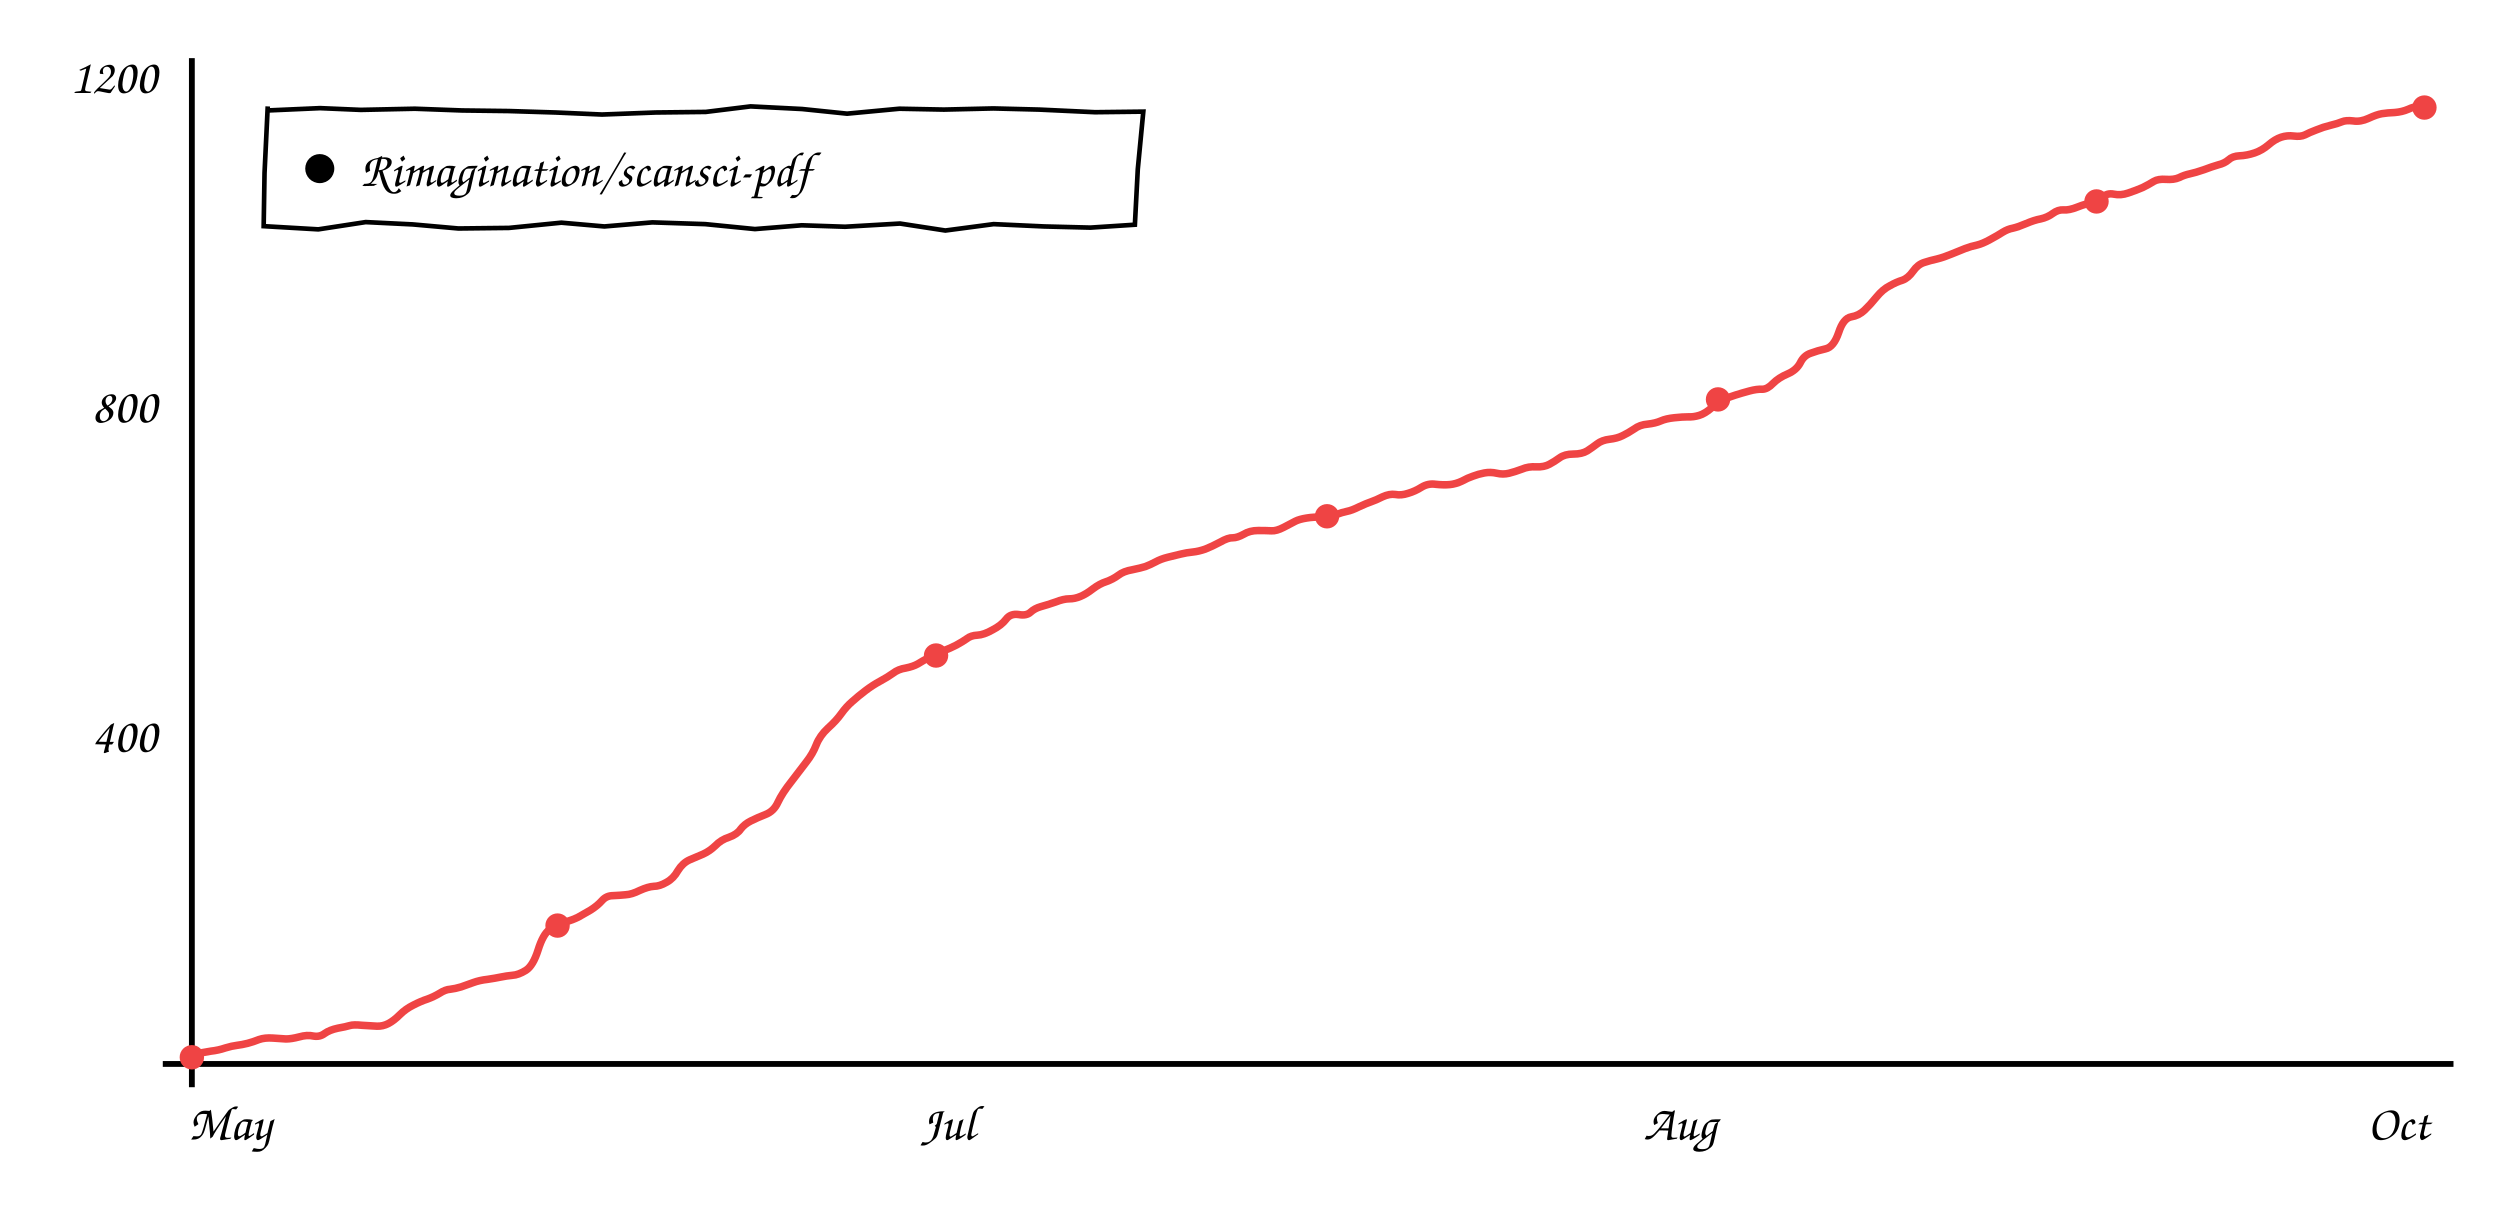
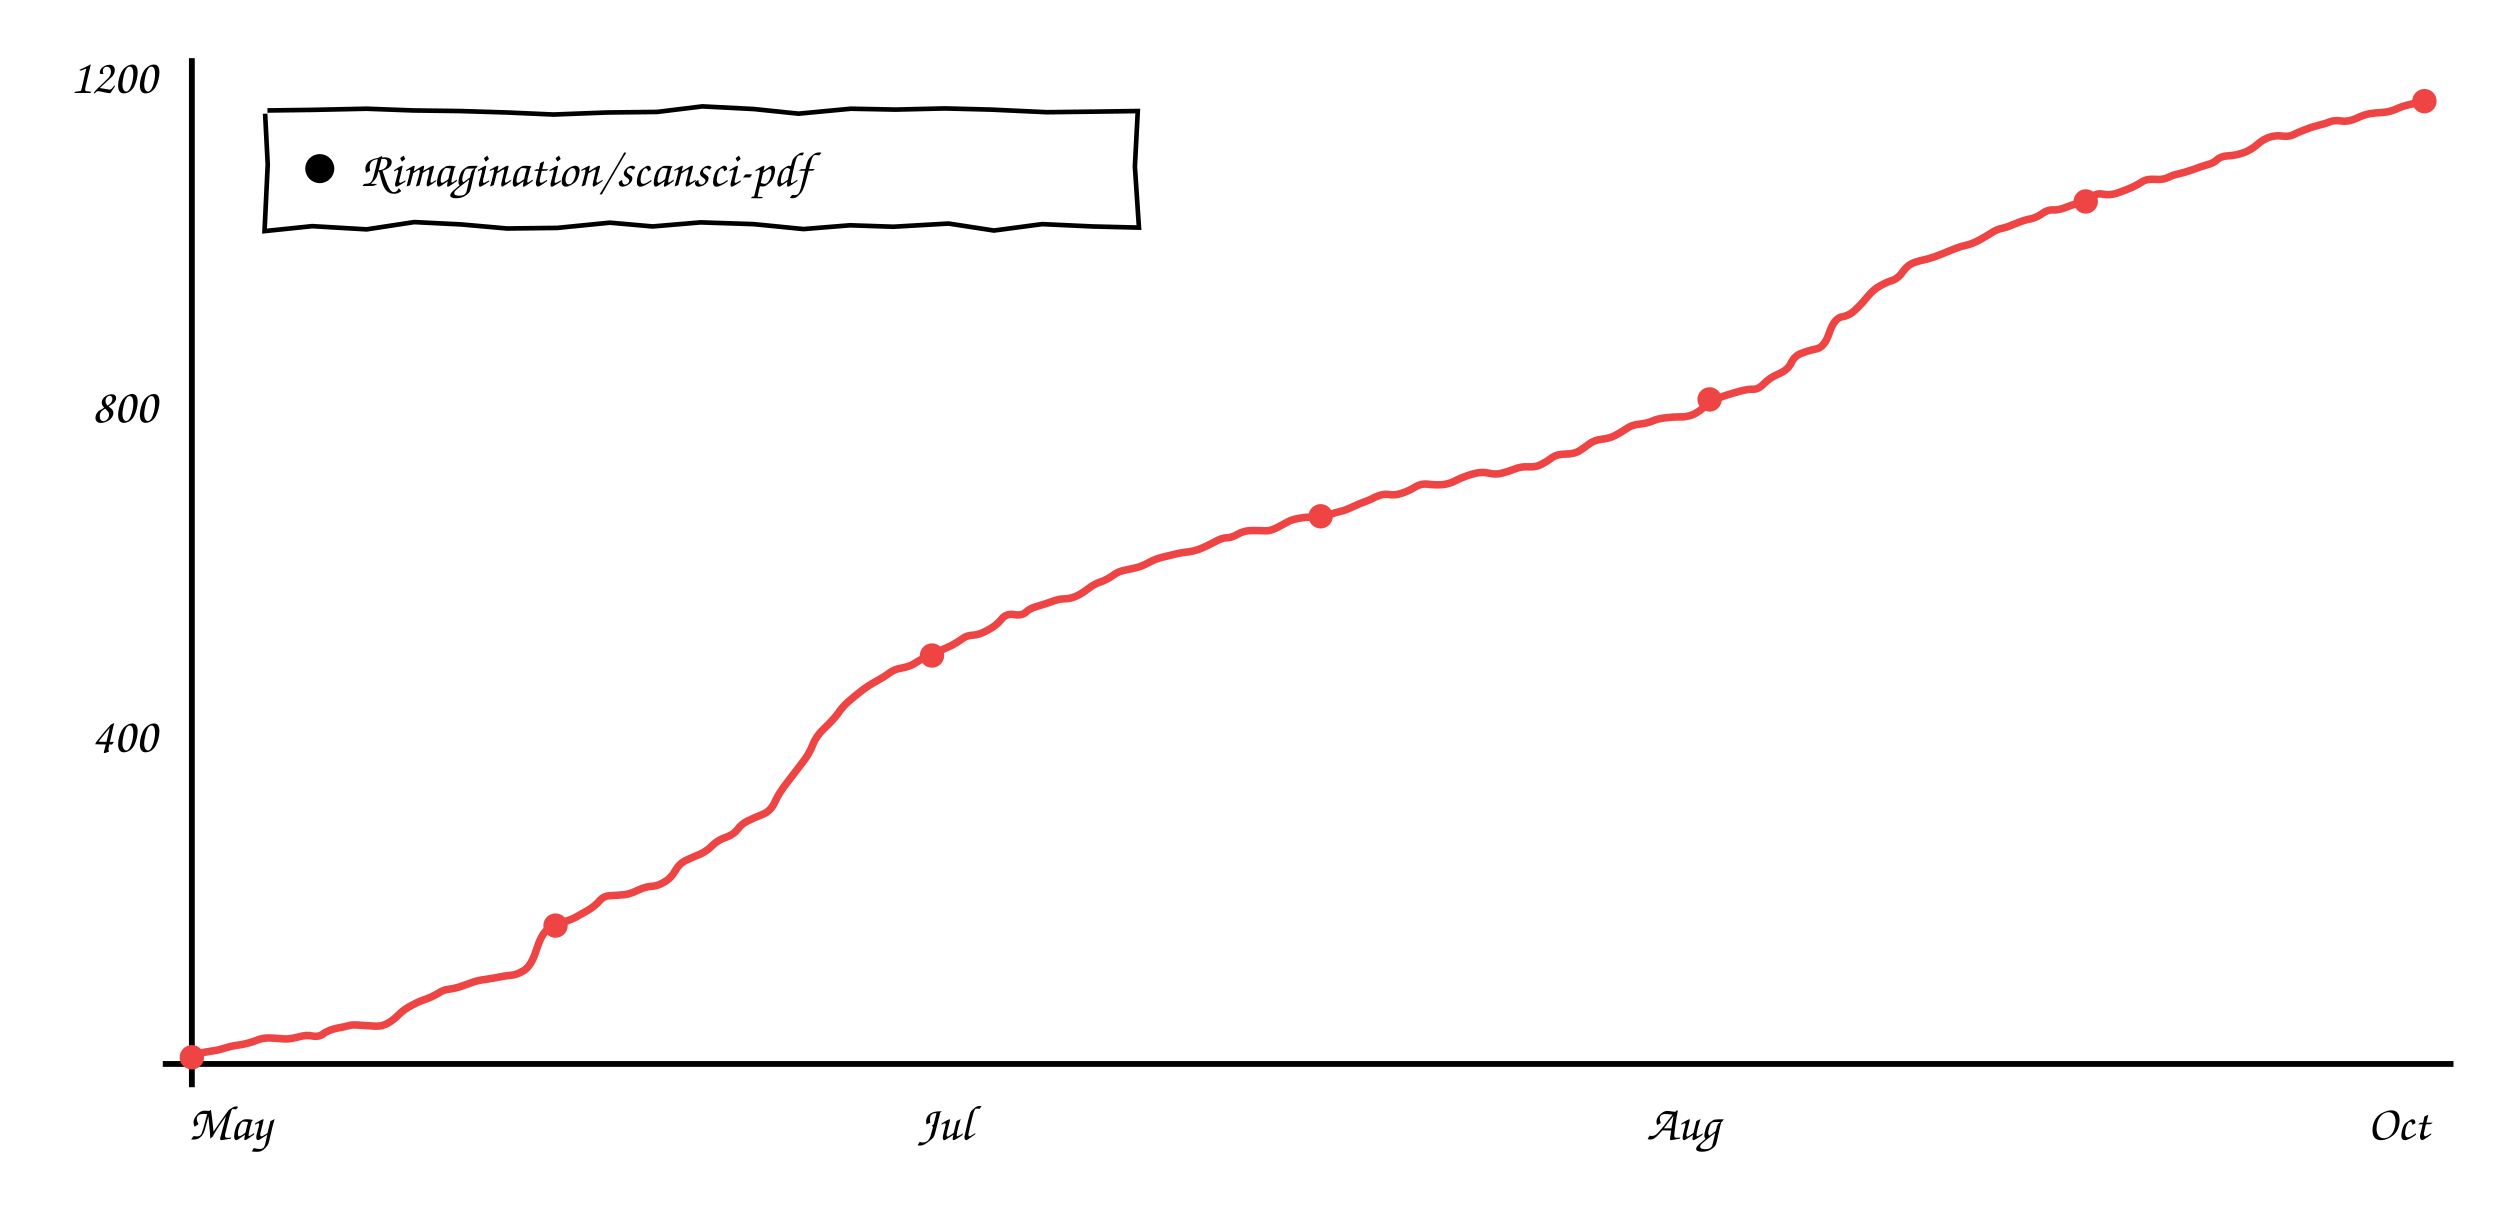
<svg xmlns="http://www.w3.org/2000/svg" viewBox="0 0 860 420" font-family="'Comic Sans MS','Comic Neue','Segoe Print',cursive" font-size="17">
  <line x1="66" y1="20" x2="66" y2="374" stroke="currentColor" stroke-width="2" />
  <line x1="56" y1="366" x2="844" y2="366" stroke="currentColor" stroke-width="2" />
-   <path d="M66.3 362.8 Q69.9 362.0 72.5 361.6 Q75.2 361.3 77.5 360.5 Q79.8 359.8 81.5 359.6 Q83.2 359.4 85.2 358.9 Q87.1 358.4 89.1 357.6 Q91.1 356.9 93.9 357.1 Q96.7 357.3 98.4 357.4 Q100.2 357.4 102.9 356.7 Q105.7 355.9 107.8 356.4 Q110.0 356.8 111.7 355.5 Q113.4 354.3 116.2 353.7 Q119.0 353.2 120.3 352.8 Q121.6 352.4 124.5 352.7 Q127.4 352.9 129.6 353.0 Q131.7 353.1 133.6 352.1 Q135.5 351.1 137.5 349.1 Q139.5 347.1 142.1 345.8 Q144.8 344.4 147.0 343.7 Q149.2 342.9 151.2 341.7 Q153.2 340.4 154.9 340.3 Q156.6 340.1 158.6 339.5 Q160.6 338.8 162.8 338.0 Q165.0 337.2 167.7 336.9 Q170.4 336.5 172.3 336.1 Q174.2 335.7 176.3 335.5 Q178.3 335.4 180.9 333.8 Q183.4 332.2 185.1 326.8 Q186.8 321.4 189.0 319.8 Q191.2 318.2 194.2 317.3 Q197.1 316.4 198.9 315.5 Q200.6 314.5 203.1 313.1 Q205.5 311.6 207.1 309.8 Q208.6 308.1 210.9 308.1 Q213.2 308.0 215.2 307.8 Q217.3 307.7 220.1 306.3 Q223.0 305.0 224.9 304.9 Q226.9 304.9 229.3 303.5 Q231.7 302.2 233.2 299.5 Q234.8 296.9 237.2 295.8 Q239.7 294.7 241.9 293.8 Q244.1 292.8 246.1 290.9 Q248.0 288.9 250.8 288.0 Q253.6 287.0 254.8 285.2 Q256.1 283.5 258.3 282.4 Q260.5 281.3 263.3 280.2 Q266.2 279.1 267.6 276.0 Q269.1 272.8 272.2 268.9 Q275.3 264.9 277.4 262.1 Q279.6 259.3 280.8 256.2 Q282.0 253.1 284.8 250.5 Q287.7 247.9 289.4 245.5 Q291.2 243.0 293.2 241.3 Q295.2 239.5 297.7 237.6 Q300.2 235.7 302.8 234.3 Q305.4 232.9 307.2 231.6 Q309.0 230.2 311.6 229.8 Q314.1 229.3 315.7 228.4 Q317.3 227.4 319.7 226.1 Q322.2 224.8 324.5 223.9 Q326.9 223.0 329.0 221.9 Q331.2 220.7 332.6 219.7 Q334.0 218.6 336.2 218.5 Q338.4 218.4 341.4 216.7 Q344.5 215.1 346.1 213.0 Q347.6 211.0 350.4 211.4 Q353.1 211.9 354.5 210.6 Q355.9 209.3 358.0 208.7 Q360.2 208.1 363.1 207.1 Q365.9 206.0 367.8 206.0 Q369.7 206.0 371.6 205.2 Q373.6 204.4 375.9 202.6 Q378.3 200.8 380.5 200.1 Q382.8 199.3 384.7 197.9 Q386.5 196.5 389.5 196.0 Q392.4 195.4 394.0 194.9 Q395.6 194.3 397.5 193.3 Q399.3 192.3 401.7 191.7 Q404.1 191.1 406.2 190.6 Q408.2 190.1 410.3 189.9 Q412.3 189.7 414.6 188.9 Q416.9 188.0 419.7 186.5 Q422.5 184.9 424.1 185.0 Q425.6 185.0 427.8 183.8 Q429.9 182.5 432.8 182.5 Q435.7 182.5 437.4 182.6 Q439.1 182.7 441.6 181.4 Q444.1 180.1 445.6 179.3 Q447.0 178.6 449.5 178.2 Q452.0 177.8 454.5 177.9 Q457.0 177.9 459.4 177.1 Q461.8 176.2 463.4 175.9 Q465.0 175.6 467.6 174.3 Q470.2 173.1 471.7 172.6 Q473.2 172.1 475.6 170.9 Q478.0 169.8 480.0 170.1 Q482.0 170.5 484.4 169.7 Q486.8 169.0 489.0 167.6 Q491.3 166.2 493.9 166.6 Q496.6 166.9 498.7 166.7 Q500.8 166.5 502.9 165.5 Q504.9 164.4 506.7 163.8 Q508.5 163.1 510.6 162.7 Q512.7 162.3 514.9 162.8 Q517.0 163.3 519.1 162.8 Q521.1 162.3 523.5 161.4 Q525.8 160.4 528.5 160.6 Q531.2 160.7 533.0 159.7 Q534.7 158.8 536.5 157.5 Q538.3 156.2 541.2 156.2 Q544.2 156.2 546.0 155.1 Q547.7 154.0 549.4 152.7 Q551.1 151.4 553.7 151.1 Q556.3 150.8 558.1 149.9 Q560.0 149.0 562.1 147.6 Q564.1 146.1 566.8 145.9 Q569.5 145.6 571.3 144.8 Q573.1 144.0 576.0 143.7 Q578.8 143.4 580.7 143.4 Q582.5 143.5 584.5 142.9 Q586.5 142.3 588.8 140.3 Q591.1 138.2 592.9 137.4 Q594.8 136.6 597.0 135.9 Q599.2 135.2 601.8 134.5 Q604.4 133.8 606.2 133.9 Q608.0 133.9 609.9 131.9 Q611.9 129.9 615.0 128.6 Q618.0 127.3 619.3 124.8 Q620.5 122.3 622.9 121.5 Q625.3 120.6 628.0 120.0 Q630.8 119.4 632.5 114.4 Q634.1 109.5 636.8 109.0 Q639.4 108.6 641.4 106.7 Q643.3 104.9 645.5 102.2 Q647.7 99.5 650.1 98.3 Q652.4 97.0 654.4 96.4 Q656.4 95.7 658.1 93.3 Q659.7 91.0 661.9 90.3 Q664.0 89.6 666.3 89.1 Q668.7 88.5 671.3 87.4 Q673.9 86.3 676.0 85.5 Q678.1 84.7 680.1 84.3 Q682.1 83.8 684.6 82.4 Q687.2 81.0 688.9 79.9 Q690.7 78.8 692.4 78.5 Q694.2 78.1 697.0 76.9 Q699.8 75.7 702.0 75.3 Q704.3 74.8 706.2 73.4 Q708.0 72.1 709.8 72.2 Q711.7 72.4 714.7 71.2 Q717.7 70.0 719.8 69.8 Q721.9 69.5 723.3 67.9 Q724.8 66.3 727.2 66.8 Q729.5 67.3 732.1 66.4 Q734.8 65.5 737.1 64.5 Q739.3 63.4 740.9 62.4 Q742.4 61.5 745.1 61.7 Q747.8 61.9 749.6 61.1 Q751.4 60.2 753.3 59.8 Q755.2 59.4 758.1 58.4 Q761.0 57.3 763.1 56.7 Q765.2 56.2 766.6 55.0 Q768.0 53.7 770.4 53.6 Q772.9 53.5 775.6 52.6 Q778.2 51.7 780.4 49.8 Q782.6 47.9 784.7 47.2 Q786.8 46.5 789.1 46.8 Q791.4 47.1 792.9 46.4 Q794.4 45.6 796.8 44.7 Q799.2 43.7 801.7 43.1 Q804.2 42.5 805.6 41.9 Q807.0 41.3 809.5 41.6 Q812.0 42.0 814.8 40.7 Q817.6 39.4 819.4 39.1 Q821.3 38.8 823.8 38.7 Q826.3 38.5 828.4 37.6 Q830.5 36.6 832.7 36.5 L834.9 36.4" stroke="#ef4444" fill="none" stroke-width="2.6" />
+   <path d="M66.3 362.8 Q69.9 362.0 72.5 361.6 Q75.1 361.3 77.4 360.5 Q79.7 359.8 81.4 359.6 Q83.1 359.4 85.1 358.9 Q87.0 358.4 89.0 357.6 Q90.9 356.9 93.7 357.1 Q96.5 357.3 98.2 357.4 Q100.0 357.4 102.7 356.7 Q105.5 355.9 107.6 356.4 Q109.8 356.8 111.4 355.5 Q113.1 354.3 115.9 353.7 Q118.7 353.2 120.0 352.8 Q121.3 352.4 124.2 352.7 Q127.1 352.9 129.2 353.0 Q131.3 353.1 133.2 352.1 Q135.1 351.1 137.1 349.1 Q139.1 347.1 141.7 345.8 Q144.3 344.4 146.5 343.7 Q148.7 342.9 150.7 341.7 Q152.7 340.4 154.4 340.3 Q156.1 340.1 158.1 339.5 Q160.1 338.8 162.3 338.0 Q164.4 337.2 167.1 336.9 Q169.8 336.5 171.7 336.1 Q173.6 335.7 175.7 335.5 Q177.7 335.4 180.3 333.8 Q182.8 332.2 184.5 326.8 Q186.2 321.4 188.3 319.8 Q190.5 318.2 193.4 317.3 Q196.4 316.4 198.1 315.5 Q199.9 314.5 202.3 313.1 Q204.8 311.6 206.3 309.8 Q207.8 308.1 210.1 308.1 Q212.3 308.0 214.4 307.8 Q216.4 307.7 219.3 306.3 Q222.1 305.0 224.0 304.9 Q226.0 304.9 228.4 303.5 Q230.8 302.2 232.3 299.5 Q233.8 296.9 236.3 295.8 Q238.7 294.7 240.9 293.8 Q243.1 292.8 245.0 290.9 Q247.0 288.9 249.8 288.0 Q252.5 287.0 253.8 285.2 Q255.0 283.5 257.2 282.4 Q259.4 281.3 262.2 280.2 Q265.1 279.1 266.5 276.0 Q267.9 272.8 271.0 268.9 Q274.1 264.9 276.2 262.1 Q278.4 259.3 279.6 256.2 Q280.8 253.1 283.6 250.5 Q286.4 247.9 288.2 245.5 Q289.9 243.0 291.9 241.3 Q293.9 239.5 296.4 237.6 Q298.9 235.7 301.5 234.3 Q304.1 232.9 305.8 231.6 Q307.6 230.2 310.2 229.8 Q312.8 229.3 314.3 228.4 Q315.8 227.4 318.3 226.1 Q320.8 224.8 323.1 223.9 Q325.4 223.0 327.6 221.9 Q329.7 220.7 331.1 219.7 Q332.5 218.6 334.7 218.5 Q336.9 218.4 339.9 216.7 Q342.9 215.1 344.5 213.0 Q346.1 211.0 348.8 211.4 Q351.5 211.9 352.9 210.6 Q354.2 209.3 356.4 208.7 Q358.5 208.1 361.4 207.1 Q364.2 206.0 366.1 206.0 Q368.0 206.0 369.9 205.2 Q371.9 204.4 374.2 202.6 Q376.5 200.8 378.8 200.1 Q381.0 199.3 382.9 197.9 Q384.7 196.5 387.6 196.0 Q390.6 195.4 392.2 194.9 Q393.8 194.3 395.6 193.3 Q397.5 192.3 399.8 191.7 Q402.2 191.1 404.3 190.6 Q406.3 190.1 408.3 189.9 Q410.3 189.7 412.6 188.9 Q414.9 188.0 417.7 186.5 Q420.5 184.9 422.1 185.0 Q423.6 185.0 425.7 183.8 Q427.9 182.5 430.7 182.5 Q433.6 182.5 435.3 182.6 Q437.0 182.7 439.5 181.4 Q442.0 180.1 443.4 179.3 Q444.9 178.6 447.4 178.2 Q449.8 177.8 452.3 177.9 Q454.8 177.9 457.2 177.1 Q459.6 176.2 461.2 175.9 Q462.7 175.6 465.4 174.3 Q468.0 173.1 469.5 172.6 Q471.0 172.1 473.3 170.9 Q475.7 169.8 477.7 170.1 Q479.7 170.5 482.1 169.7 Q484.4 169.0 486.7 167.6 Q488.9 166.2 491.5 166.6 Q494.1 166.9 496.3 166.7 Q498.4 166.5 500.4 165.5 Q502.5 164.4 504.3 163.8 Q506.1 163.1 508.1 162.7 Q510.2 162.3 512.3 162.8 Q514.5 163.3 516.5 162.8 Q518.6 162.3 520.9 161.4 Q523.3 160.4 525.9 160.6 Q528.6 160.7 530.3 159.7 Q532.1 158.8 533.8 157.5 Q535.6 156.2 538.6 156.2 Q541.5 156.2 543.3 155.1 Q545.0 154.0 546.7 152.7 Q548.4 151.4 551.0 151.1 Q553.6 150.8 555.4 149.9 Q557.2 149.0 559.3 147.6 Q561.3 146.1 564.0 145.9 Q566.7 145.6 568.5 144.8 Q570.3 144.0 573.1 143.7 Q575.9 143.4 577.8 143.4 Q579.6 143.5 581.6 142.9 Q583.6 142.3 585.9 140.3 Q588.1 138.2 590.0 137.4 Q591.8 136.6 594.0 135.9 Q596.2 135.2 598.8 134.5 Q601.4 133.8 603.2 133.9 Q605.0 133.9 606.9 131.9 Q608.8 129.9 611.9 128.6 Q615.0 127.3 616.2 124.8 Q617.4 122.3 619.8 121.5 Q622.1 120.6 624.9 120.0 Q627.7 119.4 629.3 114.4 Q631.0 109.5 633.6 109.0 Q636.2 108.6 638.1 106.7 Q640.1 104.9 642.3 102.2 Q644.5 99.5 646.8 98.3 Q649.1 97.0 651.1 96.4 Q653.1 95.7 654.7 93.3 Q656.4 91.0 658.5 90.3 Q660.6 89.6 663.0 89.1 Q665.3 88.5 667.9 87.4 Q670.5 86.3 672.6 85.5 Q674.6 84.7 676.6 84.3 Q678.7 83.8 681.2 82.4 Q683.7 81.0 685.4 79.9 Q687.2 78.8 688.9 78.5 Q690.6 78.1 693.4 76.9 Q696.2 75.7 698.5 75.3 Q700.7 74.8 702.6 73.4 Q704.4 72.1 706.2 72.2 Q708.0 72.4 711.0 71.2 Q714.0 70.0 716.1 69.8 Q718.2 69.5 719.6 67.9 Q721.1 66.3 723.4 66.8 Q725.8 67.3 728.4 66.4 Q731.0 65.5 733.3 64.5 Q735.6 63.4 737.1 62.4 Q738.6 61.5 741.3 61.7 Q744.0 61.9 745.7 61.1 Q747.5 60.2 749.4 59.8 Q751.3 59.4 754.2 58.4 Q757.1 57.3 759.2 56.7 Q761.3 56.2 762.6 55.0 Q764.0 53.7 766.5 53.6 Q768.9 53.5 771.6 52.6 Q774.2 51.7 776.4 49.8 Q778.5 47.9 780.7 47.2 Q782.8 46.5 785.0 46.8 Q787.3 47.1 788.8 46.4 Q790.3 45.6 792.7 44.7 Q795.1 43.7 797.6 43.1 Q800.1 42.5 801.5 41.9 Q802.8 41.3 805.3 41.6 Q807.8 42.0 810.6 40.7 Q813.4 39.4 815.2 39.1 Q817.0 38.8 819.5 38.7 Q822.0 38.5 824.1 37.6 Q826.2 36.6 828.4 36.1 Q830.6 35.6 832.8 34.9 L834.9 34.3" stroke="#ef4444" fill="none" stroke-width="2.6" />
  <circle cx="66.0" cy="363.7" r="4.2" fill="#ef4444" />
-   <circle cx="191.8" cy="318.4" r="4.2" fill="#ef4444" />
-   <circle cx="322.0" cy="225.5" r="4.2" fill="#ef4444" />
-   <circle cx="456.5" cy="177.6" r="4.2" fill="#ef4444" />
-   <circle cx="591.0" cy="137.4" r="4.2" fill="#ef4444" />
-   <circle cx="721.2" cy="69.3" r="4.2" fill="#ef4444" />
-   <circle cx="834.0" cy="37.0" r="4.2" fill="#ef4444" />
+   <circle cx="191.1" cy="318.4" r="4.2" fill="#ef4444" />
+   <circle cx="320.6" cy="225.5" r="4.2" fill="#ef4444" />
+   <circle cx="454.3" cy="177.6" r="4.2" fill="#ef4444" />
+   <circle cx="588.1" cy="137.4" r="4.2" fill="#ef4444" />
+   <circle cx="717.5" cy="69.3" r="4.2" fill="#ef4444" />
+   <circle cx="834.0" cy="34.8" r="4.2" fill="#ef4444" />
  <text x="54" y="258.667" text-anchor="end" fill="currentColor">400</text>
  <text x="54" y="145.333" text-anchor="end" fill="currentColor">800</text>
  <text x="54" y="32.0" text-anchor="end" fill="currentColor">1200</text>
  <text x="79" y="392" text-anchor="middle" fill="currentColor">May</text>
-   <text x="326" y="392" text-anchor="middle" fill="currentColor">Jul</text>
-   <text x="578" y="392" text-anchor="middle" fill="currentColor">Aug</text>
+   <text x="325" y="392" text-anchor="middle" fill="currentColor">Jul</text>
+   <text x="579" y="392" text-anchor="middle" fill="currentColor">Aug</text>
  <text x="825" y="392" text-anchor="middle" fill="currentColor">Oct</text>
-   <path d="M92.0 38.0 L110.1 37.2 L124.1 37.8 L142.7 37.4 L159.0 38.0 L175.0 38.2 L191.2 38.7 L207.1 39.4 L225.5 38.7 L242.8 38.5 L258.2 36.6 L275.9 37.5 L291.4 39.1 L309.4 37.4 L324.7 37.7 L341.7 37.3 L357.5 37.7 L376.7 38.6 L393.3 38.4 L391.4 58.2 L390.4 77.3 L375.1 78.3 L359.2 77.9 L341.8 77.1 L325.2 79.3 L309.6 76.9 L290.7 78.0 L275.8 77.5 L259.7 78.8 L242.6 77.1 L224.4 76.5 L207.9 77.9 L193.1 76.6 L175.1 78.4 L157.7 78.6 L142.0 77.2 L125.8 76.4 L109.5 78.9 L90.7 77.8 L91.0 59.5 L92.1 36.6" stroke="currentColor" fill="none" stroke-width="1.6" />
+   <path d="M92.0 38.0 L107.4 37.8 L126.1 37.4 L142.3 38.0 L158.3 38.2 L174.5 38.7 L190.4 39.4 L208.8 38.7 L226.1 38.5 L241.6 36.6 L259.2 37.5 L274.7 39.1 L292.7 37.4 L308.1 37.7 L325.0 37.3 L340.8 37.7 L360.1 38.6 L376.6 38.4 L391.4 38.2 L390.4 57.3 L391.8 78.3 L375.8 77.9 L358.5 77.1 L341.9 79.3 L326.3 76.9 L307.3 78.0 L292.4 77.5 L276.4 78.8 L259.2 77.1 L241.0 76.5 L224.5 77.9 L209.8 76.6 L191.7 78.4 L174.4 78.6 L158.6 77.2 L142.5 76.4 L126.1 78.9 L107.4 77.8 L91.0 79.5 L92.1 56.6 L91.2 39.1" stroke="currentColor" fill="none" stroke-width="1.6" />
  <circle cx="110" cy="58.0" r="5" fill="currentColor" />
  <text x="124" y="64.0" fill="currentColor">Rimagination/scansci-pdf</text>
</svg>
